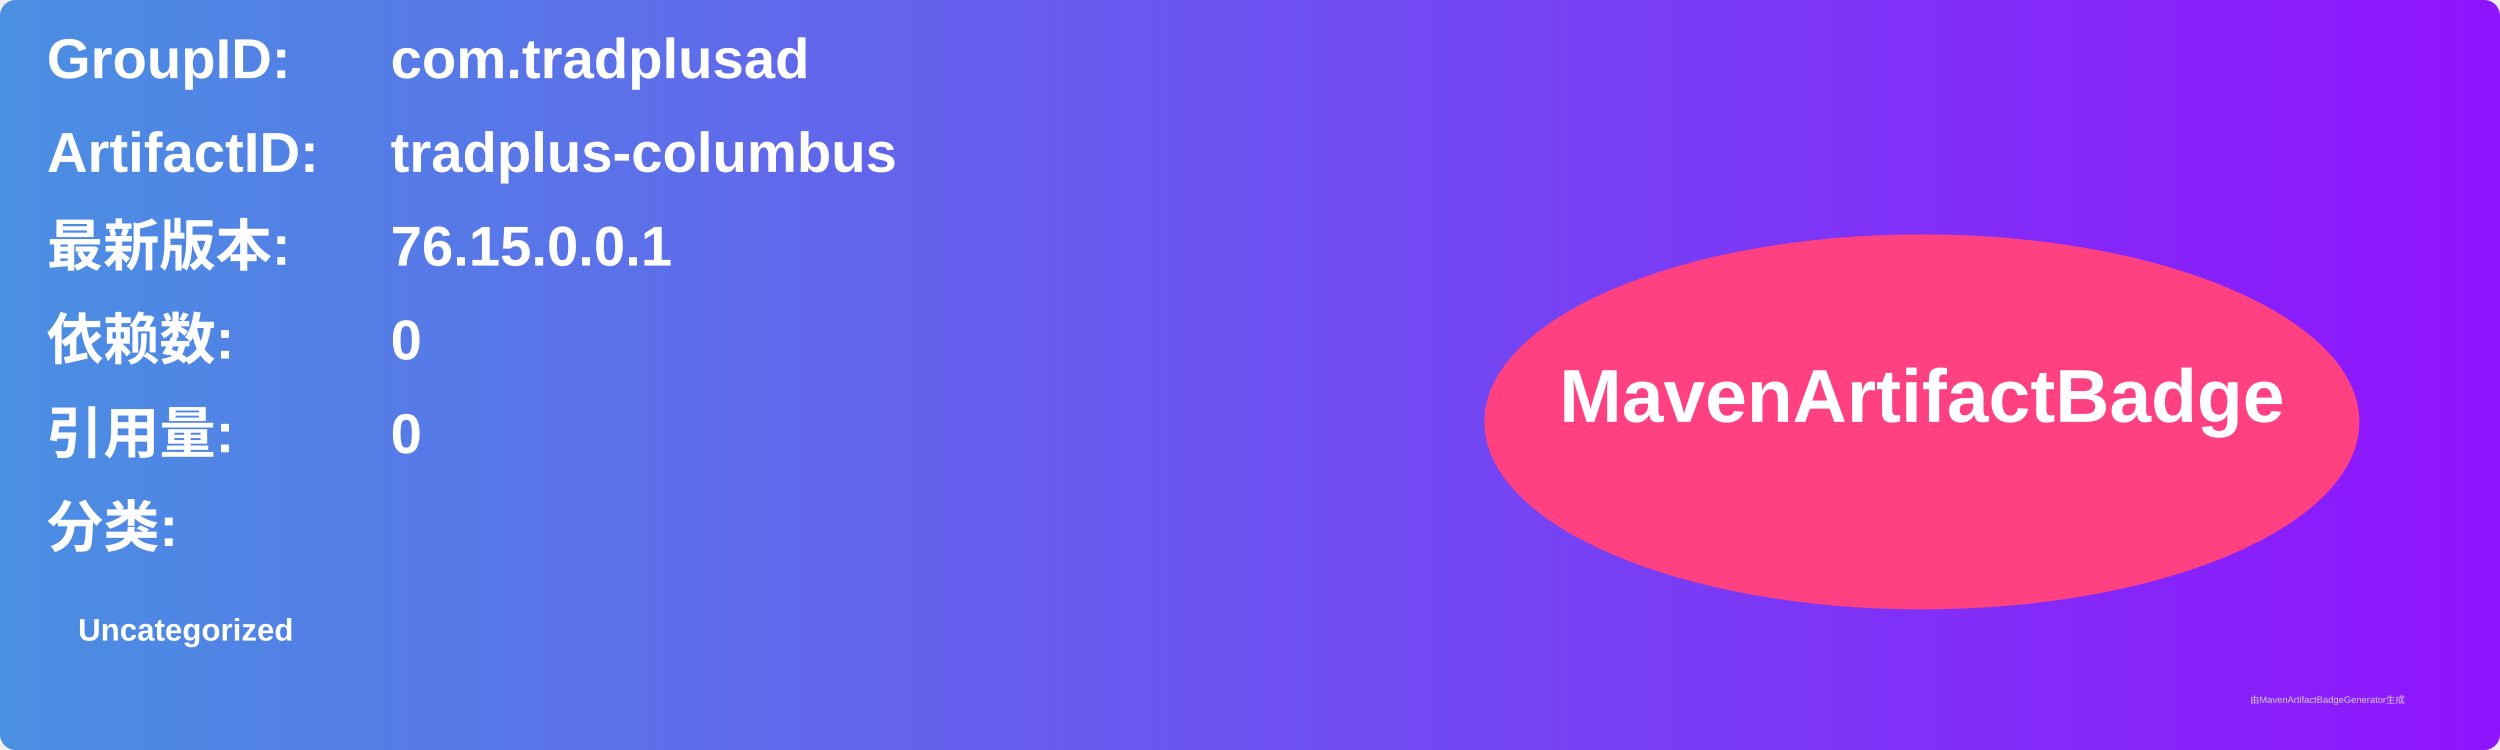
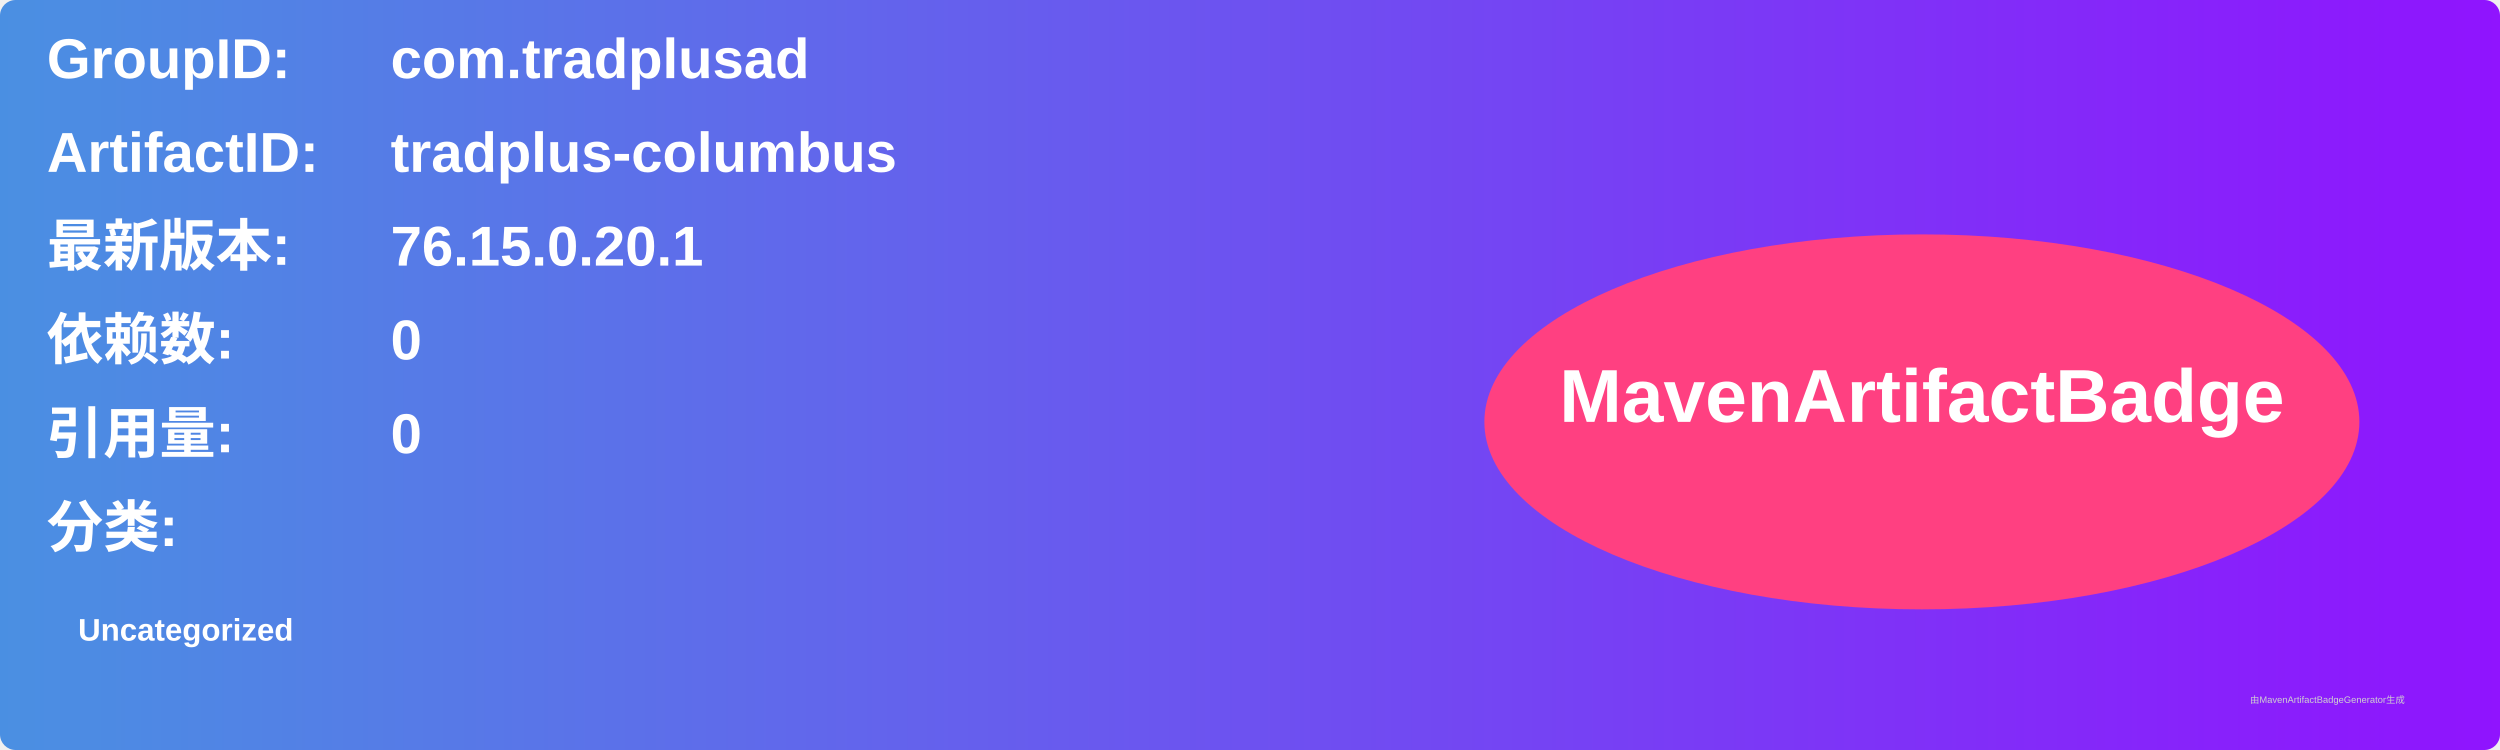
<svg xmlns="http://www.w3.org/2000/svg" width="800" height="240" viewBox="0 0 800 240">
  <linearGradient id="grad" x1="0%" y1="0%" x2="100%" y2="0%">
    <stop offset="0%" stop-color="#4a90e2" />
    <stop offset="100%" stop-color="#9013fe" />
  </linearGradient>
  <rect width="100%" height="100%" rx="5" ry="5" fill="url(#grad)" />
  <g transform="translate(15, 15)">
    <text x="0" y="10" font-family="Arial" font-size="18" fill="white" font-weight="bold" width="260">GroupID:</text>
    <text x="110" y="10" font-family="Arial" font-size="18" fill="white" font-weight="bold" width="460">com.tradplusad</text>
    <text x="0" y="40" font-family="Arial" font-size="18" fill="white" font-weight="bold" width="260">ArtifactID:</text>
    <text x="110" y="40" font-family="Arial" font-size="18" fill="white" font-weight="bold" width="460">tradplus-columbus</text>
    <text x="0" y="70" font-family="Arial" font-size="18" fill="white" font-weight="bold">最新版本:</text>
    <text x="110" y="70" font-family="Arial" font-size="18" fill="white" font-weight="bold">
-       <tspan font-weight="bold">76.15.0.0.1</tspan>
+       <tspan font-weight="bold">76.15.0.20.1</tspan>
    </text>
    <text x="0" y="100" font-family="Arial" font-size="18" fill="white" font-weight="bold">依赖数: </text>
    <text x="110" y="100" font-family="Arial" font-size="18" fill="white">
      <tspan font-weight="bold">0</tspan>
    </text>
    <text x="0" y="130" font-family="Arial" font-size="18" fill="white" font-weight="bold">引用量: </text>
    <text x="110" y="130" font-family="Arial" font-size="18" fill="white">
      <tspan font-weight="bold">0</tspan>
    </text>
    <text x="0" y="160" font-family="Arial" font-size="18" fill="white" font-weight="bold">分类:</text>
    <text x="10" y="190" font-family="Arial" font-size="10" fill="white">
      <tspan font-weight="bold">Uncategorized</tspan>
    </text>
    <ellipse cx="600" cy="120" rx="140" ry="60" fill="#ff4081" />
    <text x="600" y="120" text-anchor="middle" font-family="Arial" font-size="24" fill="white" font-weight="bold">MavenArtifactBadge</text>
  </g>
  <text x="720" y="225" font-family="Arial" font-size="3" fill="#d0d0d0">由MavenArtifactBadgeGenerator生成</text>
</svg>
